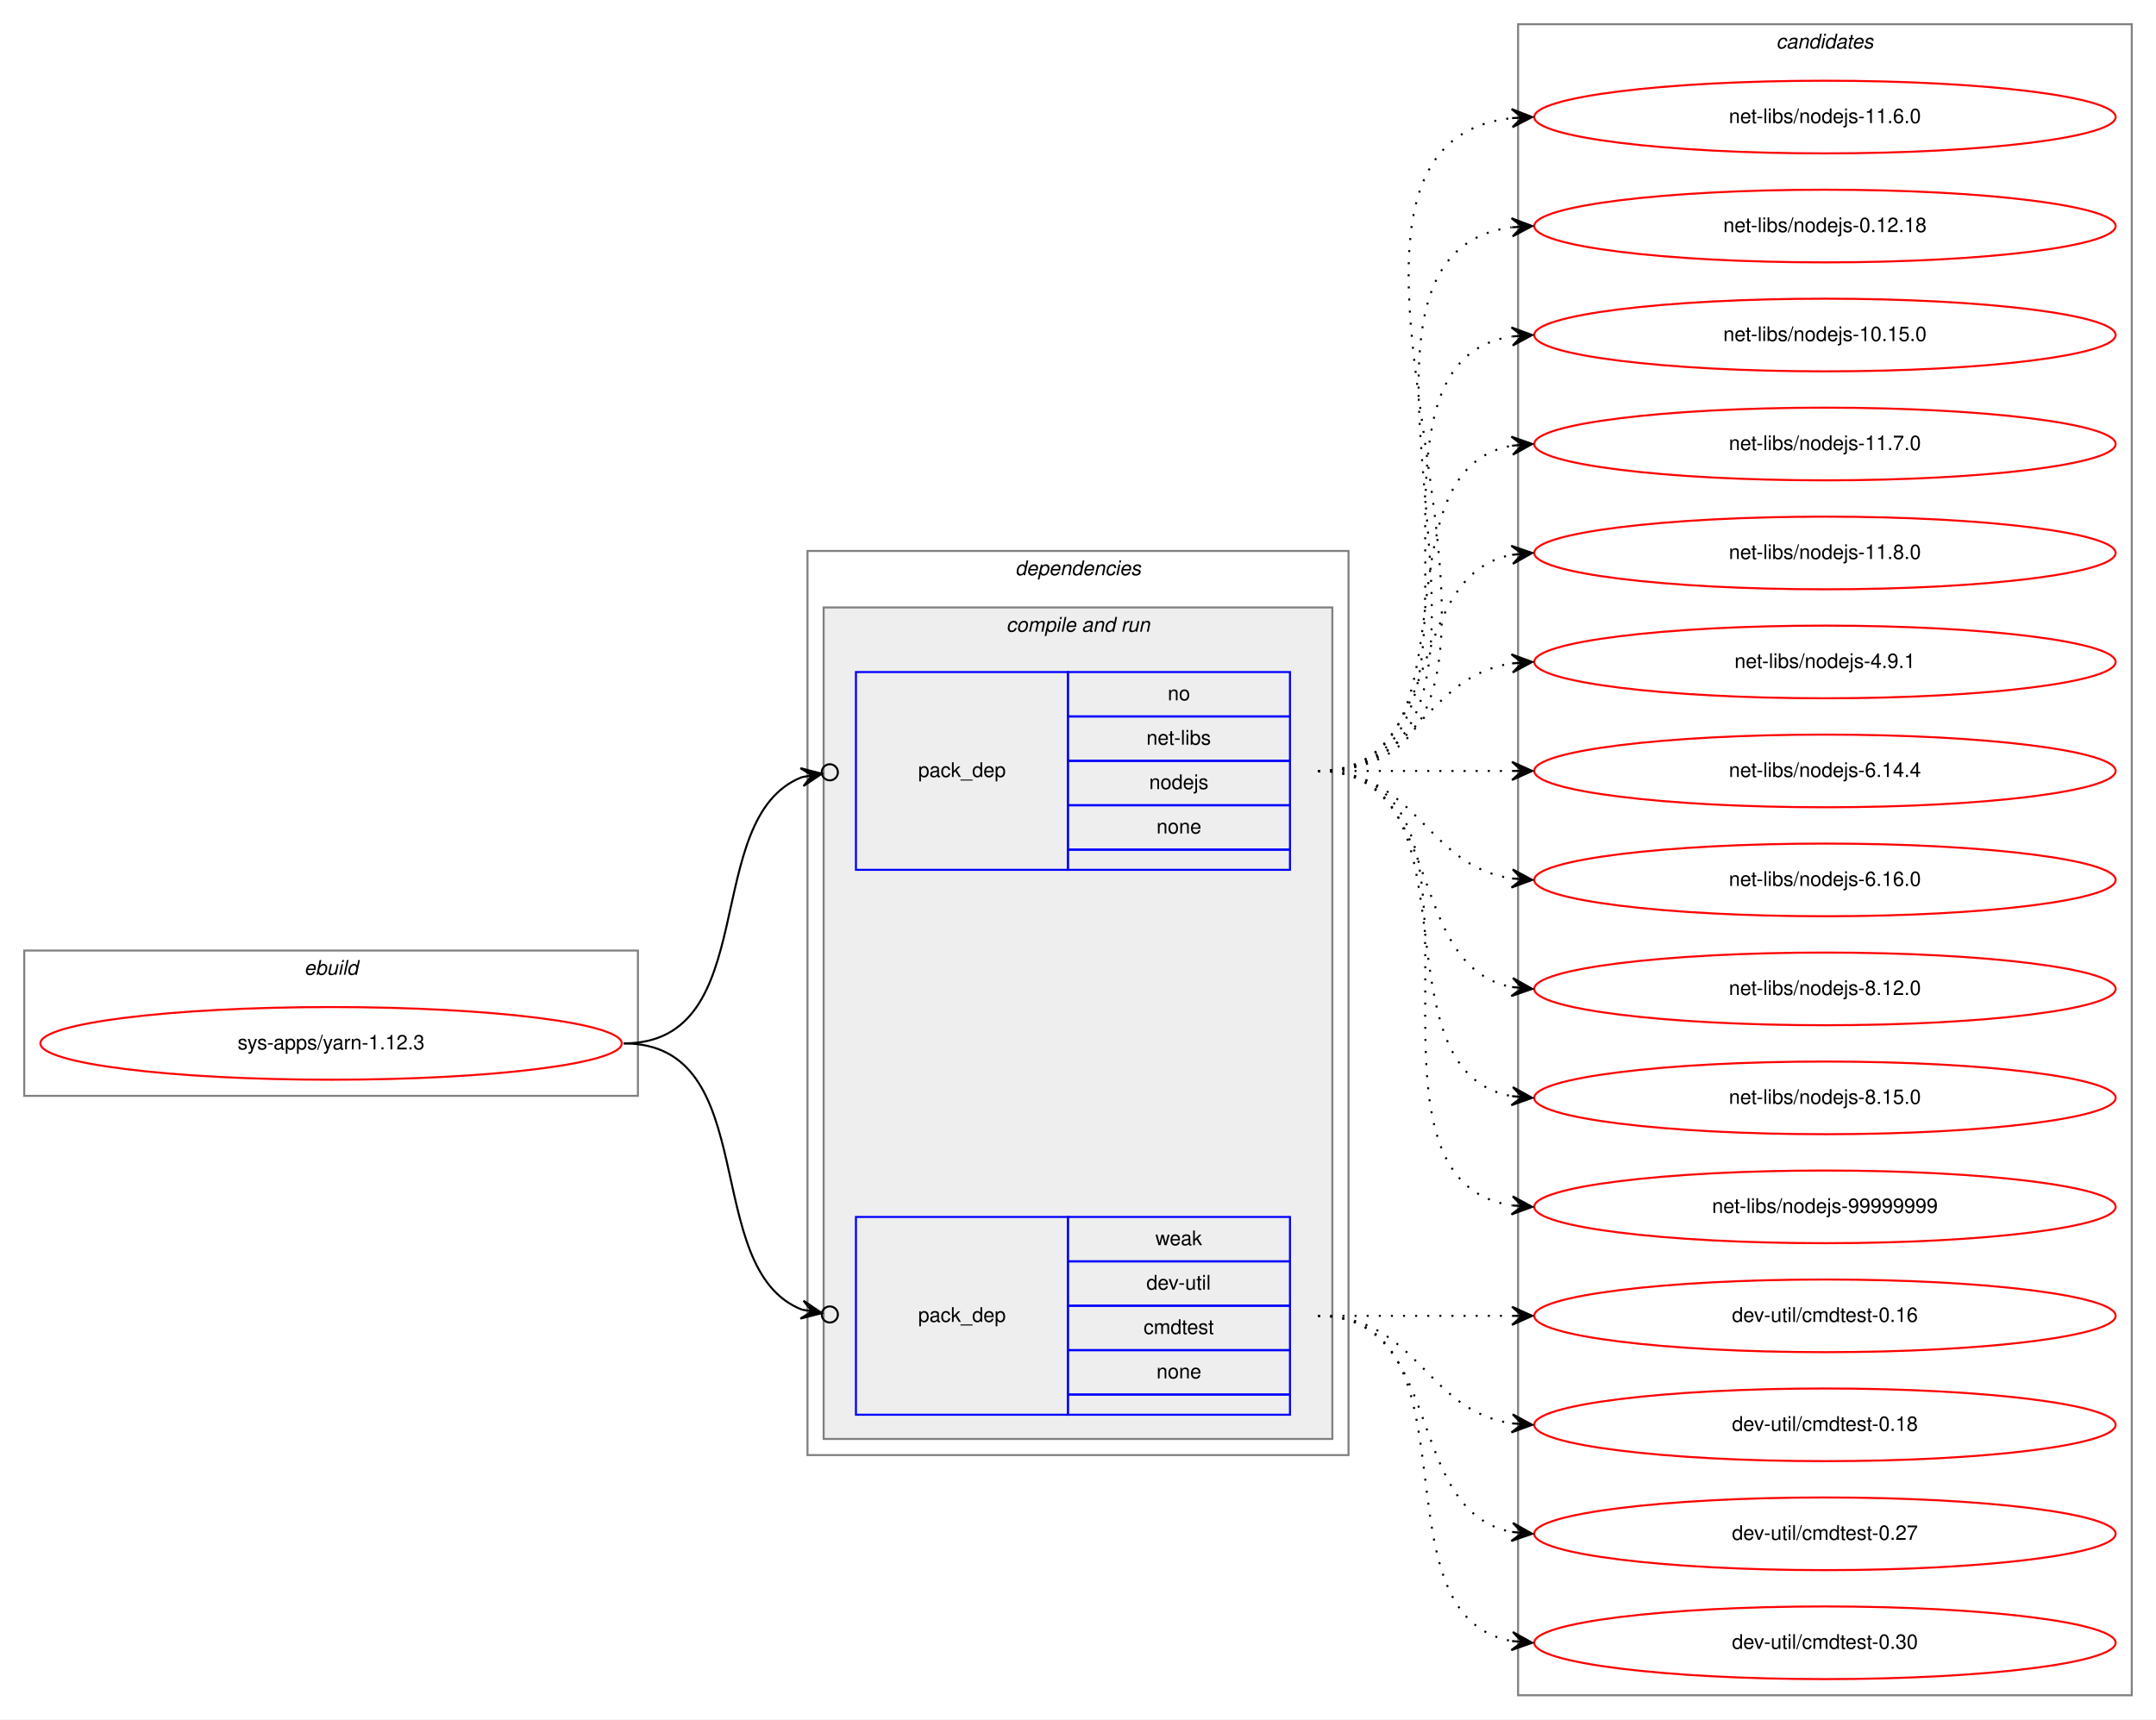
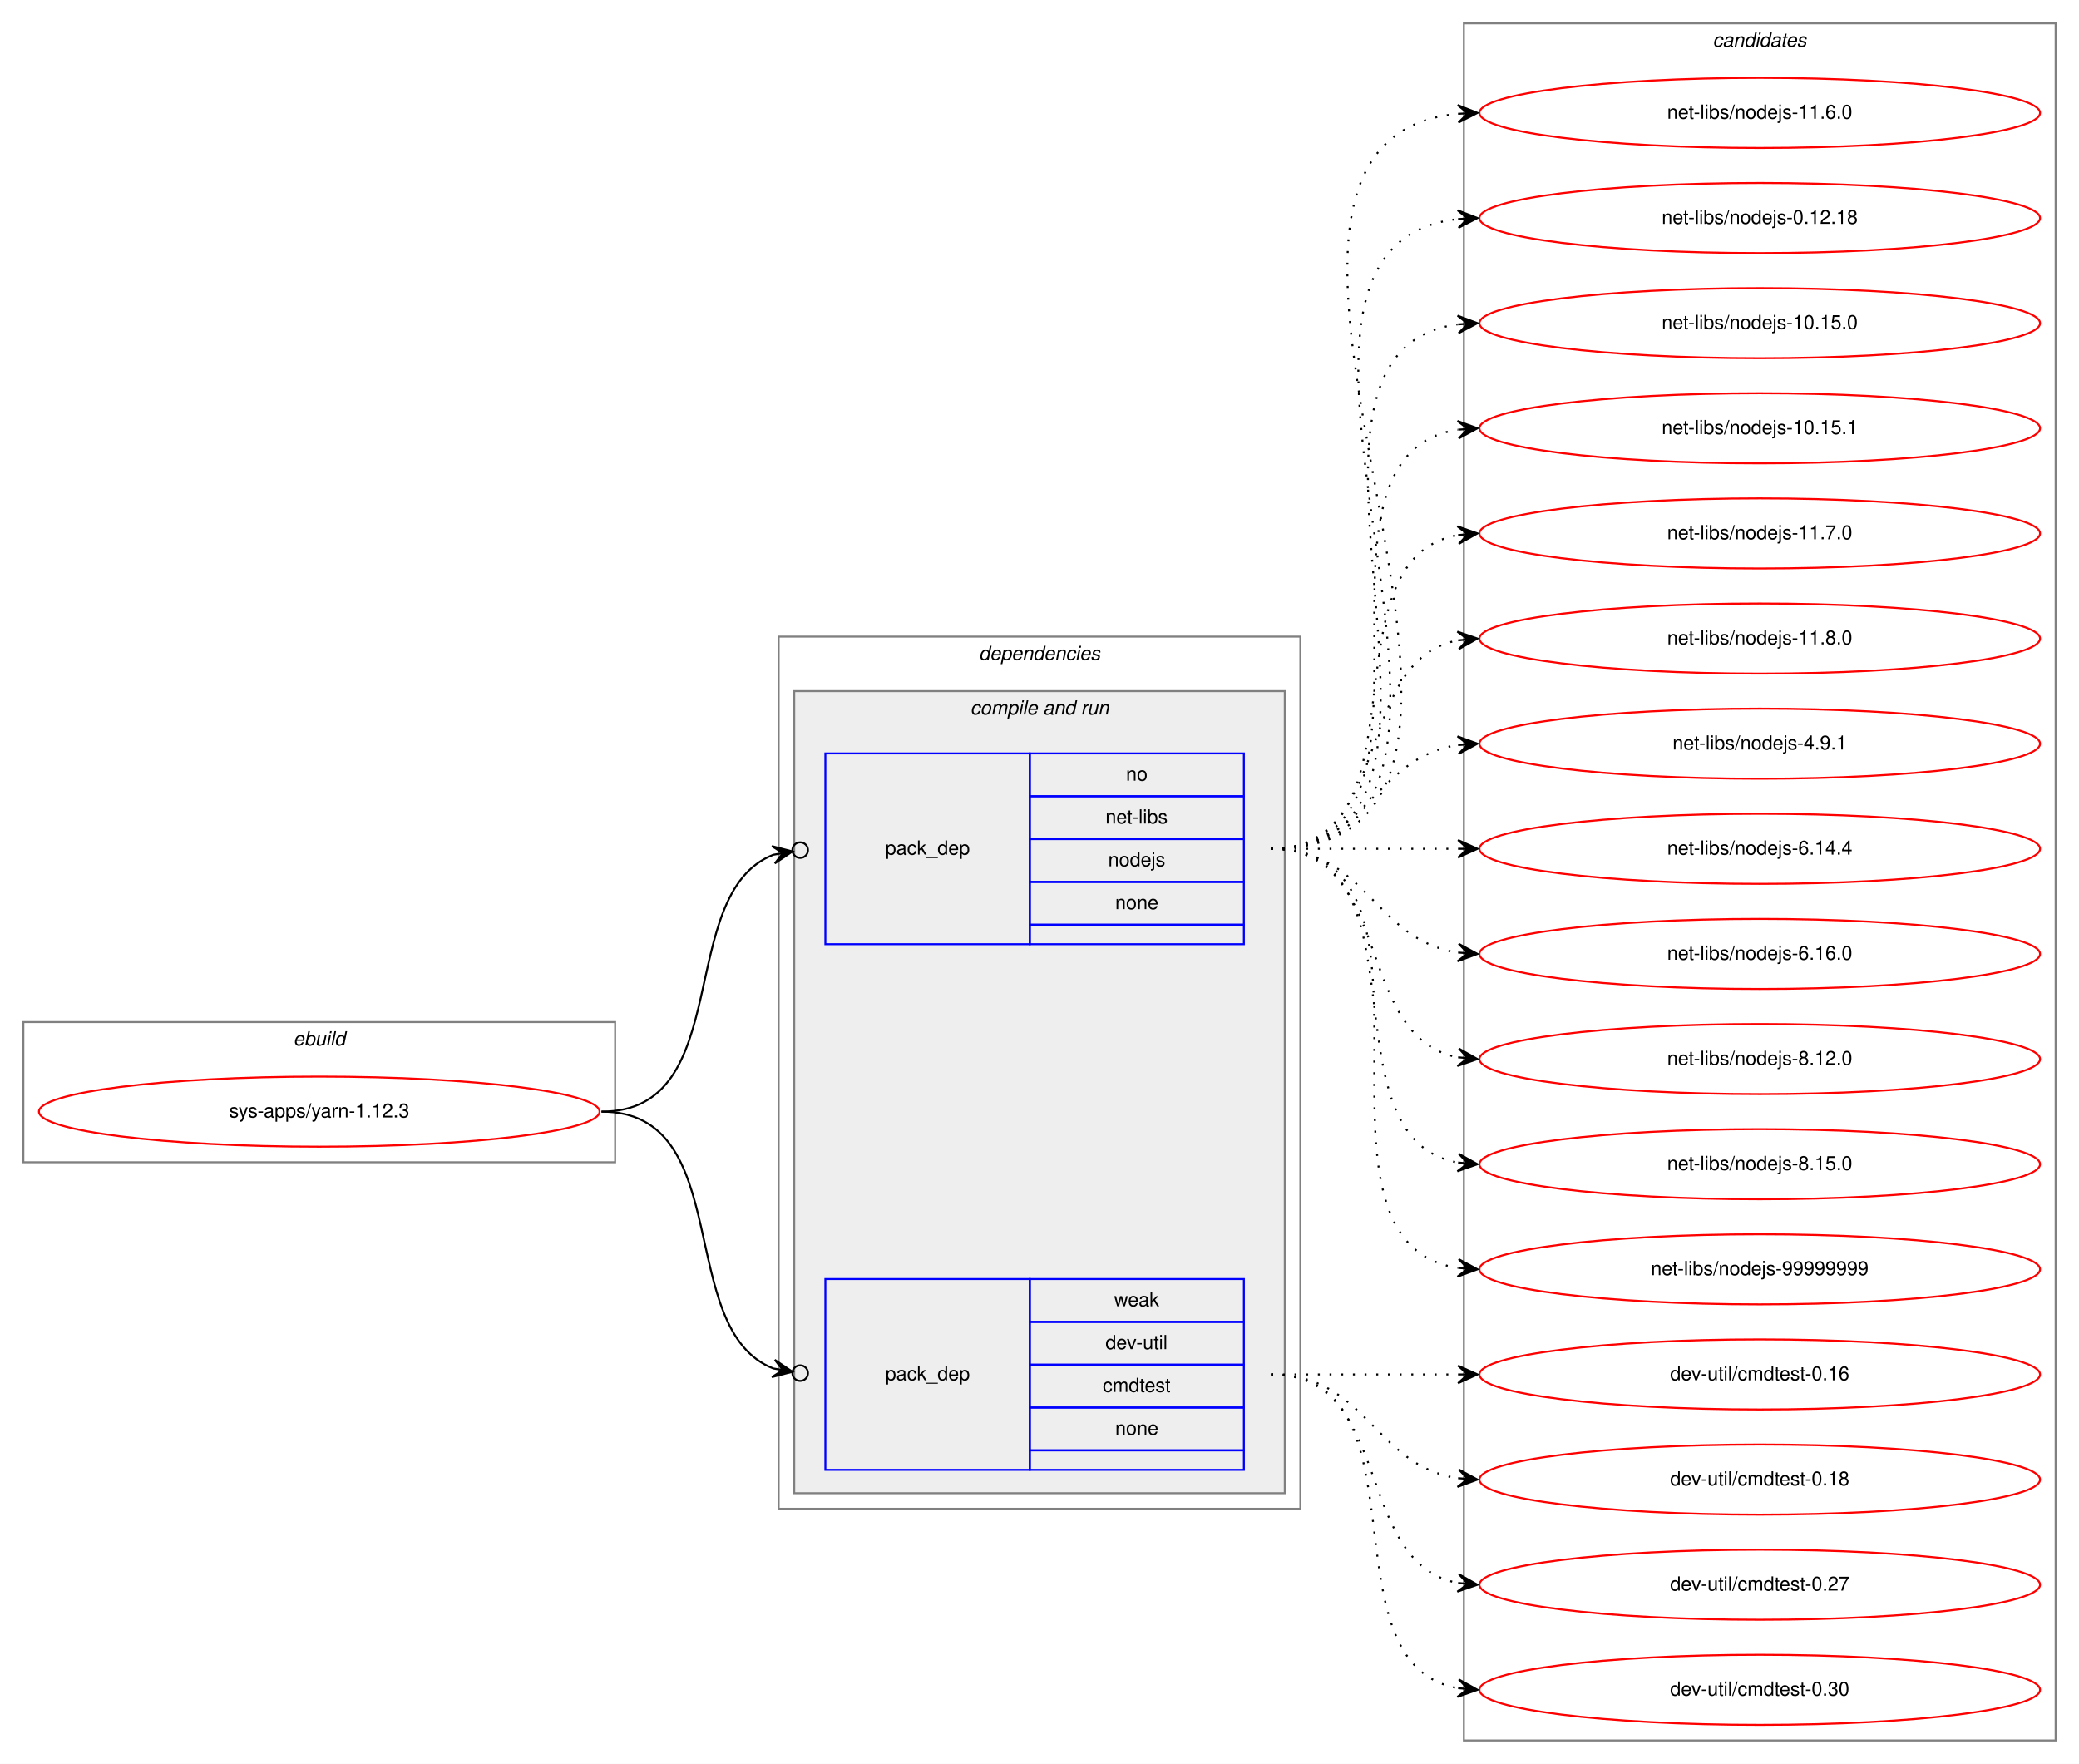
- <svg xmlns="http://www.w3.org/2000/svg" xmlns:xlink="http://www.w3.org/1999/xlink" width="1068pt" height="852pt" viewBox="0.00 0.00 1068.00 852.00">
-   <g id="graph0" class="graph" transform="scale(1 1) rotate(0) translate(4 848)">
-     <polygon fill="white" stroke="transparent" points="-4,4 -4,-848 1064,-848 1064,4 -4,4" />
+ <svg xmlns="http://www.w3.org/2000/svg" xmlns:xlink="http://www.w3.org/1999/xlink" width="1068pt" height="906pt" viewBox="0.00 0.00 1068.00 906.00">
+   <g id="graph0" class="graph" transform="scale(1 1) rotate(0) translate(4 902)">
+     <polygon fill="white" stroke="transparent" points="-4,4 -4,-902 1064,-902 1064,4 -4,4" />
    <g id="clust1" class="cluster">
      <polygon fill="none" stroke="gray" points="8,-305 8,-377 312,-377 312,-305 8,-305" />
      <text text-anchor="start" x="146.66" y="-365" font-family="Helvetica,sans-Serif" font-style="italic" font-size="10.00">ebuild</text>
    </g>
    <g id="clust2" class="cluster">
      <polygon fill="none" stroke="gray" points="396,-127 396,-575 664,-575 664,-127 396,-127" />
      <text text-anchor="start" x="498.88" y="-563" font-family="Helvetica,sans-Serif" font-style="italic" font-size="10.00">dependencies</text>
    </g>
    <g id="clust4" class="cluster">
      <polygon fill="#eeeeee" stroke="gray" points="404,-135 404,-547 656,-547 656,-135 404,-135" />
      <text text-anchor="start" x="494.44" y="-535" font-family="Helvetica,sans-Serif" font-style="italic" font-size="10.00">compile and run</text>
    </g>
    <g id="clust8" class="cluster">
-       <polygon fill="none" stroke="gray" points="748,-8 748,-836 1052,-836 1052,-8 748,-8" />
-       <text text-anchor="start" x="875.82" y="-824" font-family="Helvetica,sans-Serif" font-style="italic" font-size="10.00">candidates</text>
+       <polygon fill="none" stroke="gray" points="748,-8 748,-890 1052,-890 1052,-8 748,-8" />
+       <text text-anchor="start" x="875.82" y="-878" font-family="Helvetica,sans-Serif" font-style="italic" font-size="10.00">candidates</text>
    </g>
    <g id="node1" class="node">
      <g id="a_node1">
        <a xlink:href="../sys-apps/yarn-1.12.3.svg" xlink:title="sys-apps/yarn-1.12.3">
          <ellipse fill="none" stroke="red" cx="160" cy="-331" rx="144" ry="18" />
          <text text-anchor="middle" x="160" y="-328" font-family="Helvetica,sans-Serif" font-size="10.00">sys-apps/yarn-1.12.3</text>
        </a>
      </g>
    </g>
    <g id="node2" class="node">
      <polygon fill="none" stroke="blue" points="420,-417 420,-515 525,-515 525,-417 420,-417" />
      <text text-anchor="start" x="450.82" y="-463" font-family="Helvetica,sans-Serif" font-size="10.00">pack_dep</text>
      <polygon fill="none" stroke="blue" points="525,-493 525,-515 635,-515 635,-493 525,-493" />
      <text text-anchor="start" x="574.44" y="-501" font-family="Helvetica,sans-Serif" font-size="10.00">no</text>
      <polygon fill="none" stroke="blue" points="525,-471 525,-493 635,-493 635,-471 525,-471" />
      <text text-anchor="start" x="563.89" y="-479" font-family="Helvetica,sans-Serif" font-size="10.00">net-libs</text>
      <polygon fill="none" stroke="blue" points="525,-449 525,-471 635,-471 635,-449 525,-449" />
      <text text-anchor="start" x="565.27" y="-457" font-family="Helvetica,sans-Serif" font-size="10.00">nodejs</text>
      <polygon fill="none" stroke="blue" points="525,-427 525,-449 635,-449 635,-427 525,-427" />
      <text text-anchor="start" x="568.88" y="-435" font-family="Helvetica,sans-Serif" font-size="10.00">none</text>
      <polygon fill="none" stroke="blue" points="525,-417 525,-427 635,-427 635,-417 525,-417" />
    </g>
    <g id="edge1" class="edge">
      <path fill="none" stroke="black" d="M305,-331C374.43,-331 342.09,-442.83 393.24,-462.93" />
      <ellipse fill="none" stroke="black" cx="407.06" cy="-465.32" rx="4" ry="4" />
      <polygon fill="black" stroke="black" points="403.12,-464.64 392.5,-467.37 398.19,-463.78 393.26,-462.93 393.26,-462.93 393.26,-462.93 398.19,-463.78 394.03,-458.5 403.12,-464.64 403.12,-464.64" />
    </g>
    <g id="node3" class="node">
      <polygon fill="none" stroke="blue" points="420,-147 420,-245 525,-245 525,-147 420,-147" />
      <text text-anchor="start" x="450.82" y="-193" font-family="Helvetica,sans-Serif" font-size="10.00">pack_dep</text>
      <polygon fill="none" stroke="blue" points="525,-223 525,-245 635,-245 635,-223 525,-223" />
      <text text-anchor="start" x="568.33" y="-231" font-family="Helvetica,sans-Serif" font-size="10.00">weak</text>
      <polygon fill="none" stroke="blue" points="525,-201 525,-223 635,-223 635,-201 525,-201" />
      <text text-anchor="start" x="563.89" y="-209" font-family="Helvetica,sans-Serif" font-size="10.00">dev-util</text>
      <polygon fill="none" stroke="blue" points="525,-179 525,-201 635,-201 635,-179 525,-179" />
      <text text-anchor="start" x="562.5" y="-187" font-family="Helvetica,sans-Serif" font-size="10.00">cmdtest</text>
      <polygon fill="none" stroke="blue" points="525,-157 525,-179 635,-179 635,-157 525,-157" />
      <text text-anchor="start" x="568.88" y="-165" font-family="Helvetica,sans-Serif" font-size="10.00">none</text>
      <polygon fill="none" stroke="blue" points="525,-147 525,-157 635,-157 635,-147 525,-147" />
    </g>
    <g id="edge2" class="edge">
      <path fill="none" stroke="black" d="M305,-331C374.43,-331 342.09,-219.17 393.24,-199.07" />
      <ellipse fill="none" stroke="black" cx="407.06" cy="-196.68" rx="4" ry="4" />
      <polygon fill="black" stroke="black" points="403.12,-197.36 394.03,-203.5 398.19,-198.22 393.26,-199.07 393.26,-199.07 393.26,-199.07 398.19,-198.22 392.5,-194.63 403.12,-197.36 403.12,-197.36" />
    </g>
    <g id="node4" class="node">
      <g id="a_node4">
        <a xlink:href="../net-libs/nodejs-11.6.0.svg" xlink:title="net-libs/nodejs-11.6.0">
-           <ellipse fill="none" stroke="red" cx="900" cy="-790" rx="144" ry="18" />
-           <text text-anchor="middle" x="900" y="-787" font-family="Helvetica,sans-Serif" font-size="10.00">net-libs/nodejs-11.6.0</text>
+           <ellipse fill="none" stroke="red" cx="900" cy="-844" rx="144" ry="18" />
+           <text text-anchor="middle" x="900" y="-841" font-family="Helvetica,sans-Serif" font-size="10.00">net-libs/nodejs-11.6.0</text>
        </a>
      </g>
    </g>
    <g id="edge3" class="edge">
-       <path fill="none" stroke="black" stroke-dasharray="1,5" d="M649,-466C796.96,-466 612.53,-774.99 744.91,-789.47" />
-       <polygon fill="black" stroke="black" points="755,-790 744.78,-793.97 750.01,-789.74 745.01,-789.48 745.01,-789.48 745.01,-789.48 750.01,-789.74 745.25,-784.99 755,-790 755,-790" />
+       <path fill="none" stroke="black" stroke-dasharray="1,5" d="M649,-466C819.9,-466 590.31,-828.66 744.78,-843.53" />
+       <polygon fill="black" stroke="black" points="755,-844 744.8,-848.04 750.01,-843.77 745.01,-843.54 745.01,-843.54 745.01,-843.54 750.01,-843.77 745.22,-839.04 755,-844 755,-844" />
    </g>
    <g id="node5" class="node">
      <g id="a_node5">
        <a xlink:href="../net-libs/nodejs-0.12.18.svg" xlink:title="net-libs/nodejs-0.12.18">
-           <ellipse fill="none" stroke="red" cx="900" cy="-736" rx="144" ry="18" />
-           <text text-anchor="middle" x="900" y="-733" font-family="Helvetica,sans-Serif" font-size="10.00">net-libs/nodejs-0.12.18</text>
+           <ellipse fill="none" stroke="red" cx="900" cy="-790" rx="144" ry="18" />
+           <text text-anchor="middle" x="900" y="-787" font-family="Helvetica,sans-Serif" font-size="10.00">net-libs/nodejs-0.12.18</text>
        </a>
      </g>
    </g>
    <g id="edge4" class="edge">
-       <path fill="none" stroke="black" stroke-dasharray="1,5" d="M649,-466C774.27,-466 634.46,-720.92 744.71,-735.36" />
-       <polygon fill="black" stroke="black" points="755,-736 744.74,-739.87 750.01,-735.69 745.02,-735.38 745.02,-735.38 745.02,-735.38 750.01,-735.69 745.3,-730.89 755,-736 755,-736" />
+       <path fill="none" stroke="black" stroke-dasharray="1,5" d="M649,-466C796.96,-466 612.53,-774.99 744.91,-789.47" />
+       <polygon fill="black" stroke="black" points="755,-790 744.78,-793.97 750.01,-789.74 745.01,-789.48 745.01,-789.48 745.01,-789.48 750.01,-789.74 745.25,-784.99 755,-790 755,-790" />
    </g>
    <g id="node6" class="node">
      <g id="a_node6">
        <a xlink:href="../net-libs/nodejs-10.15.0.svg" xlink:title="net-libs/nodejs-10.15.0">
+           <ellipse fill="none" stroke="red" cx="900" cy="-736" rx="144" ry="18" />
+           <text text-anchor="middle" x="900" y="-733" font-family="Helvetica,sans-Serif" font-size="10.00">net-libs/nodejs-10.15.0</text>
+         </a>
+       </g>
+     </g>
+     <g id="edge5" class="edge">
+       <path fill="none" stroke="black" stroke-dasharray="1,5" d="M649,-466C774.27,-466 634.46,-720.92 744.71,-735.36" />
+       <polygon fill="black" stroke="black" points="755,-736 744.74,-739.87 750.01,-735.69 745.02,-735.38 745.02,-735.38 745.02,-735.38 750.01,-735.69 745.3,-730.89 755,-736 755,-736" />
+     </g>
+     <g id="node7" class="node">
+       <g id="a_node7">
+         <a xlink:href="../net-libs/nodejs-10.15.1.svg" xlink:title="net-libs/nodejs-10.15.1">
          <ellipse fill="none" stroke="red" cx="900" cy="-682" rx="144" ry="18" />
-           <text text-anchor="middle" x="900" y="-679" font-family="Helvetica,sans-Serif" font-size="10.00">net-libs/nodejs-10.15.0</text>
-         </a>
-       </g>
-     </g>
-     <g id="edge5" class="edge">
+           <text text-anchor="middle" x="900" y="-679" font-family="Helvetica,sans-Serif" font-size="10.00">net-libs/nodejs-10.15.1</text>
+         </a>
+       </g>
+     </g>
+     <g id="edge6" class="edge">
      <path fill="none" stroke="black" stroke-dasharray="1,5" d="M649,-466C752.28,-466 655.19,-667.49 744.77,-681.26" />
      <polygon fill="black" stroke="black" points="755,-682 744.7,-685.77 750.01,-681.64 745.03,-681.28 745.03,-681.28 745.03,-681.28 750.01,-681.64 745.35,-676.79 755,-682 755,-682" />
    </g>
-     <g id="node7" class="node">
-       <g id="a_node7">
+     <g id="node8" class="node">
+       <g id="a_node8">
        <a xlink:href="../net-libs/nodejs-11.7.0.svg" xlink:title="net-libs/nodejs-11.7.0">
          <ellipse fill="none" stroke="red" cx="900" cy="-628" rx="144" ry="18" />
          <text text-anchor="middle" x="900" y="-625" font-family="Helvetica,sans-Serif" font-size="10.00">net-libs/nodejs-11.7.0</text>
        </a>
      </g>
    </g>
-     <g id="edge6" class="edge">
+     <g id="edge7" class="edge">
      <path fill="none" stroke="black" stroke-dasharray="1,5" d="M649,-466C731.35,-466 674.36,-614.38 744.73,-627.13" />
      <polygon fill="black" stroke="black" points="755,-628 744.66,-631.64 750.02,-627.58 745.04,-627.15 745.04,-627.15 745.04,-627.15 750.02,-627.58 745.42,-622.67 755,-628 755,-628" />
    </g>
-     <g id="node8" class="node">
-       <g id="a_node8">
+     <g id="node9" class="node">
+       <g id="a_node9">
        <a xlink:href="../net-libs/nodejs-11.8.0.svg" xlink:title="net-libs/nodejs-11.8.0">
          <ellipse fill="none" stroke="red" cx="900" cy="-574" rx="144" ry="18" />
          <text text-anchor="middle" x="900" y="-571" font-family="Helvetica,sans-Serif" font-size="10.00">net-libs/nodejs-11.8.0</text>
        </a>
      </g>
    </g>
-     <g id="edge7" class="edge">
+     <g id="edge8" class="edge">
      <path fill="none" stroke="black" stroke-dasharray="1,5" d="M649,-466C712.58,-466 690.58,-562.51 744.79,-573.07" />
      <polygon fill="black" stroke="black" points="755,-574 744.63,-577.57 750.02,-573.54 745.04,-573.09 745.04,-573.09 745.04,-573.09 750.02,-573.54 745.45,-568.61 755,-574 755,-574" />
    </g>
-     <g id="node9" class="node">
-       <g id="a_node9">
+     <g id="node10" class="node">
+       <g id="a_node10">
        <a xlink:href="../net-libs/nodejs-4.9.1.svg" xlink:title="net-libs/nodejs-4.9.1">
          <ellipse fill="none" stroke="red" cx="900" cy="-520" rx="144" ry="18" />
          <text text-anchor="middle" x="900" y="-517" font-family="Helvetica,sans-Serif" font-size="10.00">net-libs/nodejs-4.9.1</text>
        </a>
      </g>
    </g>
-     <g id="edge8" class="edge">
+     <g id="edge9" class="edge">
      <path fill="none" stroke="black" stroke-dasharray="1,5" d="M649,-466C698.26,-466 701.85,-512.87 744.86,-519.28" />
      <polygon fill="black" stroke="black" points="755,-520 744.71,-523.78 750.01,-519.64 745.03,-519.29 745.03,-519.29 745.03,-519.29 750.01,-519.64 745.35,-514.8 755,-520 755,-520" />
    </g>
-     <g id="node10" class="node">
-       <g id="a_node10">
+     <g id="node11" class="node">
+       <g id="a_node11">
        <a xlink:href="../net-libs/nodejs-6.14.4.svg" xlink:title="net-libs/nodejs-6.14.4">
          <ellipse fill="none" stroke="red" cx="900" cy="-466" rx="144" ry="18" />
          <text text-anchor="middle" x="900" y="-463" font-family="Helvetica,sans-Serif" font-size="10.00">net-libs/nodejs-6.14.4</text>
        </a>
      </g>
    </g>
-     <g id="edge9" class="edge">
+     <g id="edge10" class="edge">
      <path fill="none" stroke="black" stroke-dasharray="1,5" d="M649,-466C692.43,-466 705.83,-466 744.57,-466" />
      <polygon fill="black" stroke="black" points="755,-466 745,-470.5 750,-466 745,-466 745,-466 745,-466 750,-466 745,-461.5 755,-466 755,-466" />
    </g>
-     <g id="node11" class="node">
-       <g id="a_node11">
+     <g id="node12" class="node">
+       <g id="a_node12">
        <a xlink:href="../net-libs/nodejs-6.16.0.svg" xlink:title="net-libs/nodejs-6.16.0">
          <ellipse fill="none" stroke="red" cx="900" cy="-412" rx="144" ry="18" />
          <text text-anchor="middle" x="900" y="-409" font-family="Helvetica,sans-Serif" font-size="10.00">net-libs/nodejs-6.16.0</text>
        </a>
      </g>
    </g>
-     <g id="edge10" class="edge">
+     <g id="edge11" class="edge">
      <path fill="none" stroke="black" stroke-dasharray="1,5" d="M649,-466C698.26,-466 701.85,-419.13 744.86,-412.72" />
      <polygon fill="black" stroke="black" points="755,-412 745.35,-417.2 750.01,-412.36 745.03,-412.71 745.03,-412.71 745.03,-412.71 750.01,-412.36 744.71,-408.22 755,-412 755,-412" />
    </g>
-     <g id="node12" class="node">
-       <g id="a_node12">
+     <g id="node13" class="node">
+       <g id="a_node13">
        <a xlink:href="../net-libs/nodejs-8.12.0.svg" xlink:title="net-libs/nodejs-8.12.0">
          <ellipse fill="none" stroke="red" cx="900" cy="-358" rx="144" ry="18" />
          <text text-anchor="middle" x="900" y="-355" font-family="Helvetica,sans-Serif" font-size="10.00">net-libs/nodejs-8.12.0</text>
        </a>
      </g>
    </g>
-     <g id="edge11" class="edge">
+     <g id="edge12" class="edge">
      <path fill="none" stroke="black" stroke-dasharray="1,5" d="M649,-466C712.58,-466 690.58,-369.49 744.79,-358.93" />
      <polygon fill="black" stroke="black" points="755,-358 745.45,-363.39 750.02,-358.46 745.04,-358.91 745.04,-358.91 745.04,-358.91 750.02,-358.46 744.63,-354.43 755,-358 755,-358" />
    </g>
-     <g id="node13" class="node">
-       <g id="a_node13">
+     <g id="node14" class="node">
+       <g id="a_node14">
        <a xlink:href="../net-libs/nodejs-8.15.0.svg" xlink:title="net-libs/nodejs-8.15.0">
          <ellipse fill="none" stroke="red" cx="900" cy="-304" rx="144" ry="18" />
          <text text-anchor="middle" x="900" y="-301" font-family="Helvetica,sans-Serif" font-size="10.00">net-libs/nodejs-8.15.0</text>
        </a>
      </g>
    </g>
-     <g id="edge12" class="edge">
+     <g id="edge13" class="edge">
      <path fill="none" stroke="black" stroke-dasharray="1,5" d="M649,-466C731.35,-466 674.36,-317.62 744.73,-304.87" />
      <polygon fill="black" stroke="black" points="755,-304 745.42,-309.33 750.02,-304.42 745.04,-304.85 745.04,-304.85 745.04,-304.85 750.02,-304.42 744.66,-300.36 755,-304 755,-304" />
    </g>
-     <g id="node14" class="node">
-       <g id="a_node14">
+     <g id="node15" class="node">
+       <g id="a_node15">
        <a xlink:href="../net-libs/nodejs-99999999.svg" xlink:title="net-libs/nodejs-99999999">
          <ellipse fill="none" stroke="red" cx="900" cy="-250" rx="144" ry="18" />
          <text text-anchor="middle" x="900" y="-247" font-family="Helvetica,sans-Serif" font-size="10.00">net-libs/nodejs-99999999</text>
        </a>
      </g>
    </g>
-     <g id="edge13" class="edge">
+     <g id="edge14" class="edge">
      <path fill="none" stroke="black" stroke-dasharray="1,5" d="M649,-466C752.28,-466 655.19,-264.51 744.77,-250.74" />
      <polygon fill="black" stroke="black" points="755,-250 745.35,-255.21 750.01,-250.36 745.03,-250.72 745.03,-250.72 745.03,-250.72 750.01,-250.36 744.7,-246.23 755,-250 755,-250" />
    </g>
-     <g id="node15" class="node">
-       <g id="a_node15">
+     <g id="node16" class="node">
+       <g id="a_node16">
        <a xlink:href="../dev-util/cmdtest-0.16.svg" xlink:title="dev-util/cmdtest-0.16">
          <ellipse fill="none" stroke="red" cx="900" cy="-196" rx="144" ry="18" />
          <text text-anchor="middle" x="900" y="-193" font-family="Helvetica,sans-Serif" font-size="10.00">dev-util/cmdtest-0.16</text>
        </a>
      </g>
    </g>
-     <g id="edge14" class="edge">
+     <g id="edge15" class="edge">
      <path fill="none" stroke="black" stroke-dasharray="1,5" d="M649,-196C692.43,-196 705.83,-196 744.57,-196" />
      <polygon fill="black" stroke="black" points="755,-196 745,-200.5 750,-196 745,-196 745,-196 745,-196 750,-196 745,-191.5 755,-196 755,-196" />
    </g>
-     <g id="node16" class="node">
-       <g id="a_node16">
+     <g id="node17" class="node">
+       <g id="a_node17">
        <a xlink:href="../dev-util/cmdtest-0.18.svg" xlink:title="dev-util/cmdtest-0.18">
          <ellipse fill="none" stroke="red" cx="900" cy="-142" rx="144" ry="18" />
          <text text-anchor="middle" x="900" y="-139" font-family="Helvetica,sans-Serif" font-size="10.00">dev-util/cmdtest-0.18</text>
        </a>
      </g>
    </g>
-     <g id="edge15" class="edge">
+     <g id="edge16" class="edge">
      <path fill="none" stroke="black" stroke-dasharray="1,5" d="M649,-196C698.26,-196 701.85,-149.13 744.86,-142.72" />
      <polygon fill="black" stroke="black" points="755,-142 745.35,-147.2 750.01,-142.36 745.03,-142.71 745.03,-142.71 745.03,-142.71 750.01,-142.36 744.71,-138.22 755,-142 755,-142" />
    </g>
-     <g id="node17" class="node">
-       <g id="a_node17">
+     <g id="node18" class="node">
+       <g id="a_node18">
        <a xlink:href="../dev-util/cmdtest-0.27.svg" xlink:title="dev-util/cmdtest-0.27">
          <ellipse fill="none" stroke="red" cx="900" cy="-88" rx="144" ry="18" />
          <text text-anchor="middle" x="900" y="-85" font-family="Helvetica,sans-Serif" font-size="10.00">dev-util/cmdtest-0.27</text>
        </a>
      </g>
    </g>
-     <g id="edge16" class="edge">
+     <g id="edge17" class="edge">
      <path fill="none" stroke="black" stroke-dasharray="1,5" d="M649,-196C712.58,-196 690.58,-99.49 744.79,-88.93" />
      <polygon fill="black" stroke="black" points="755,-88 745.45,-93.39 750.02,-88.46 745.04,-88.91 745.04,-88.91 745.04,-88.91 750.02,-88.46 744.63,-84.43 755,-88 755,-88" />
    </g>
-     <g id="node18" class="node">
-       <g id="a_node18">
+     <g id="node19" class="node">
+       <g id="a_node19">
        <a xlink:href="../dev-util/cmdtest-0.30.svg" xlink:title="dev-util/cmdtest-0.30">
          <ellipse fill="none" stroke="red" cx="900" cy="-34" rx="144" ry="18" />
          <text text-anchor="middle" x="900" y="-31" font-family="Helvetica,sans-Serif" font-size="10.00">dev-util/cmdtest-0.30</text>
        </a>
      </g>
    </g>
-     <g id="edge17" class="edge">
+     <g id="edge18" class="edge">
      <path fill="none" stroke="black" stroke-dasharray="1,5" d="M649,-196C731.35,-196 674.36,-47.62 744.73,-34.87" />
      <polygon fill="black" stroke="black" points="755,-34 745.42,-39.33 750.02,-34.42 745.04,-34.85 745.04,-34.85 745.04,-34.85 750.02,-34.42 744.66,-30.36 755,-34 755,-34" />
    </g>
  </g>
</svg>
